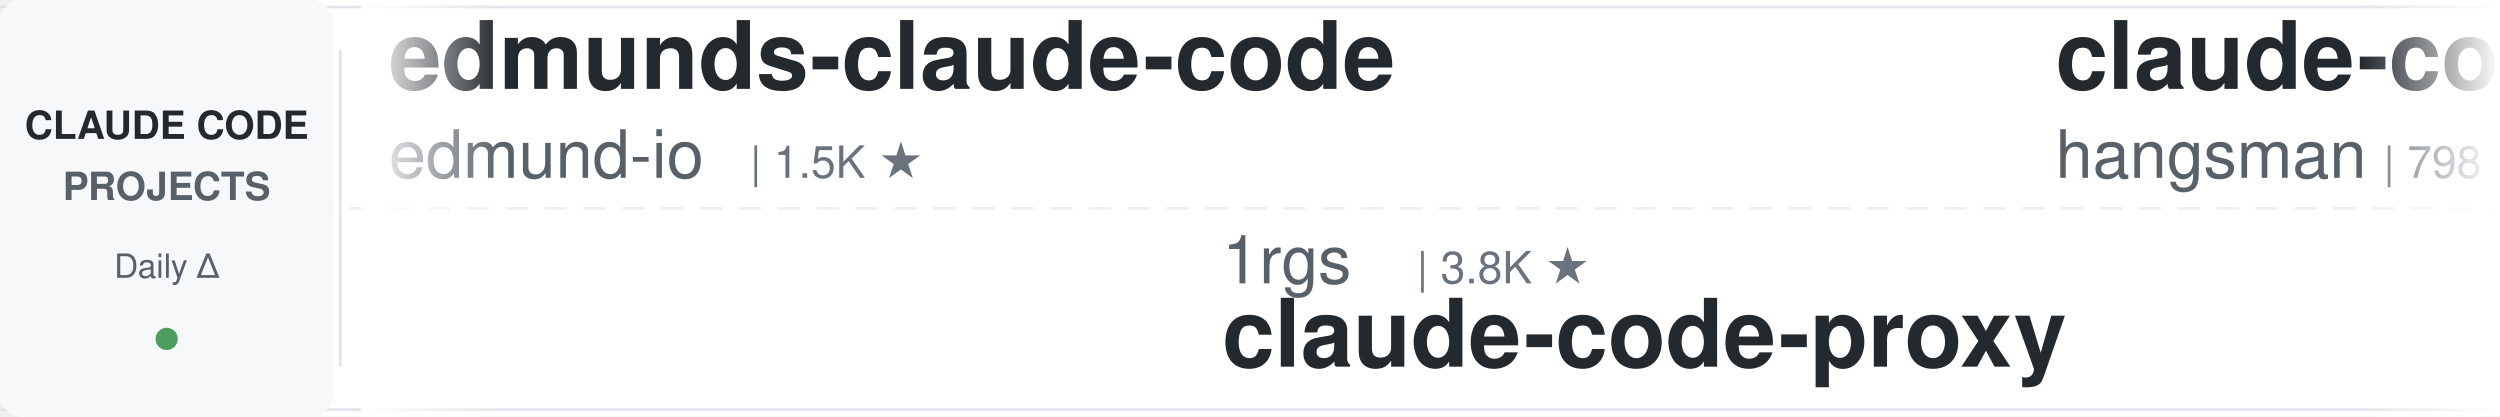
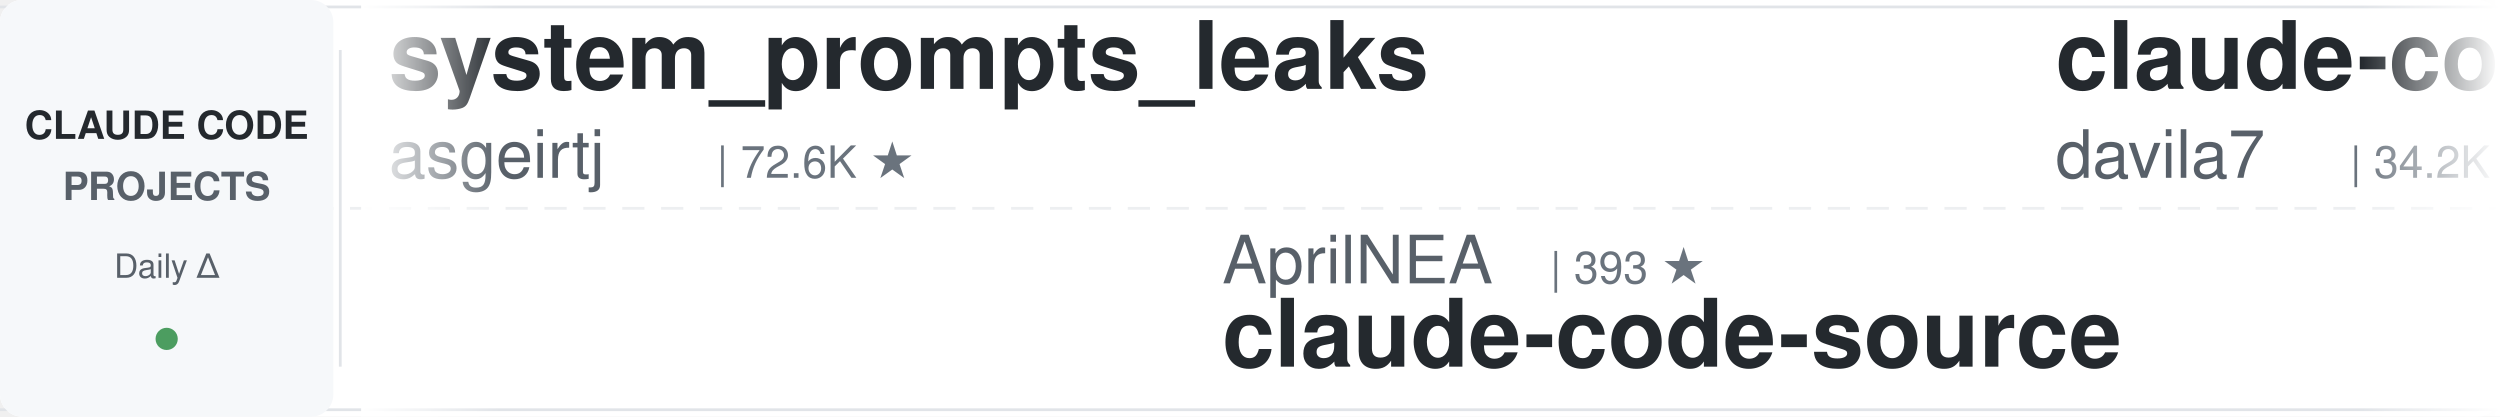
<svg xmlns="http://www.w3.org/2000/svg" width="900" height="150">
  <defs>
    <linearGradient id="leftFade" x1="0%" y1="0%" x2="100%" y2="0%">
      <stop offset="0%" style="stop-color:#ffffff;stop-opacity:1" />
      <stop offset="100%" style="stop-color:#ffffff;stop-opacity:0" />
    </linearGradient>
    <linearGradient id="rightFade" x1="0%" y1="0%" x2="100%" y2="0%">
      <stop offset="0%" style="stop-color:#ffffff;stop-opacity:0" />
      <stop offset="100%" style="stop-color:#ffffff;stop-opacity:1" />
    </linearGradient>
  </defs>
  <rect width="900" height="150" fill="#ffffff" rx="8" />
  <rect x="0" y="2" width="900" height="1" fill="#e1e4e8" />
  <rect x="0" y="147" width="900" height="1" fill="#e1e4e8" />
  <line x1="0" y1="75" x2="900" y2="75" stroke="#e1e4e8" stroke-width="1" stroke-dasharray="8 6" opacity="0.6" />
  <rect x="0" y="0" width="120" height="150" fill="#f6f8fa" rx="8" />
  <text x="60" y="50" font-family="-apple-system, BlinkMacSystemFont, 'Segoe UI', Helvetica, Arial, sans-serif" font-size="14" font-weight="600" fill="#24292e" text-anchor="middle">CLAUDE CODE</text>
  <text x="60" y="72" font-family="-apple-system, BlinkMacSystemFont, 'Segoe UI', Helvetica, Arial, sans-serif" font-size="14" font-weight="600" fill="#586069" text-anchor="middle">PROJECTS</text>
  <text x="60" y="100" font-family="-apple-system, BlinkMacSystemFont, 'Segoe UI', Helvetica, Arial, sans-serif" font-size="12" font-weight="500" fill="#586069" text-anchor="middle">Daily Δ</text>
  <circle cx="60" cy="122" r="4" fill="#22863a" opacity="0.8" />
  <rect x="122" y="18" width="1" height="114" fill="#e1e4e8" />
  <clipPath id="tickerClip">
    <rect x="130" y="0" width="770" height="150" />
  </clipPath>
  <g clip-path="url(#tickerClip)">
    <g id="tickerItems">
      <animateTransform attributeName="transform" attributeType="XML" type="translate" from="0 0" to="-3000 0" dur="54s" repeatCount="indefinite" />
      <g transform="translate(0, 0)">
-         <text x="140" y="32" font-family="-apple-system, BlinkMacSystemFont, 'Segoe UI', Helvetica, Arial, sans-serif" font-size="34" font-weight="600" fill="#24292e">edmunds-claude-code</text>
-         <text x="140" y="64" font-family="-apple-system, BlinkMacSystemFont, 'Segoe UI', Helvetica, Arial, sans-serif" font-size="24" font-weight="400" fill="#586069">edmund-io</text>
-         <text x="270" y="64" font-family="-apple-system, BlinkMacSystemFont, 'Segoe UI', Helvetica, Arial, sans-serif" font-size="16" font-weight="500" fill="#6a737d">| 1.5K ★</text>
+         <text x="140" y="32" font-family="-apple-system, BlinkMacSystemFont, 'Segoe UI', Helvetica, Arial, sans-serif" font-size="34" font-weight="600" fill="#24292e">system_prompts_leaks</text>
+         <text x="140" y="64" font-family="-apple-system, BlinkMacSystemFont, 'Segoe UI', Helvetica, Arial, sans-serif" font-size="24" font-weight="400" fill="#586069">asgeirtj</text>
+         <text x="258" y="64" font-family="-apple-system, BlinkMacSystemFont, 'Segoe UI', Helvetica, Arial, sans-serif" font-size="16" font-weight="500" fill="#6a737d">| 72.6K ★</text>
      </g>
      <g transform="translate(300, 0)">
-         <text x="140" y="102" font-family="-apple-system, BlinkMacSystemFont, 'Segoe UI', Helvetica, Arial, sans-serif" font-size="24" font-weight="400" fill="#586069">1rgs</text>
-         <text x="210" y="102" font-family="-apple-system, BlinkMacSystemFont, 'Segoe UI', Helvetica, Arial, sans-serif" font-size="16" font-weight="500" fill="#6a737d">| 3.8K ★</text>
-         <text x="140" y="132" font-family="-apple-system, BlinkMacSystemFont, 'Segoe UI', Helvetica, Arial, sans-serif" font-size="34" font-weight="600" fill="#24292e">claude-code-proxy</text>
-       </g>
-       <g transform="translate(600, 0)">
-         <text x="140" y="32" font-family="-apple-system, BlinkMacSystemFont, 'Segoe UI', Helvetica, Arial, sans-serif" font-size="34" font-weight="600" fill="#24292e">claude-code-source</text>
-         <text x="140" y="64" font-family="-apple-system, BlinkMacSystemFont, 'Segoe UI', Helvetica, Arial, sans-serif" font-size="24" font-weight="400" fill="#586069">hangsman</text>
-         <text x="258" y="64" font-family="-apple-system, BlinkMacSystemFont, 'Segoe UI', Helvetica, Arial, sans-serif" font-size="16" font-weight="500" fill="#6a737d">| 798 ★</text>
-       </g>
-       <g transform="translate(900, 0)">
-         <text x="140" y="102" font-family="-apple-system, BlinkMacSystemFont, 'Segoe UI', Helvetica, Arial, sans-serif" font-size="24" font-weight="400" fill="#586069">Donchitos</text>
-         <text x="270" y="102" font-family="-apple-system, BlinkMacSystemFont, 'Segoe UI', Helvetica, Arial, sans-serif" font-size="16" font-weight="500" fill="#6a737d">| 40.8K ★</text>
-         <text x="140" y="132" font-family="-apple-system, BlinkMacSystemFont, 'Segoe UI', Helvetica, Arial, sans-serif" font-size="34" font-weight="600" fill="#24292e">Claude-Code-Game-Studios</text>
-       </g>
-       <g transform="translate(1200, 0)">
-         <text x="140" y="32" font-family="-apple-system, BlinkMacSystemFont, 'Segoe UI', Helvetica, Arial, sans-serif" font-size="34" font-weight="600" fill="#24292e">claude-code-proxy</text>
-         <text x="140" y="64" font-family="-apple-system, BlinkMacSystemFont, 'Segoe UI', Helvetica, Arial, sans-serif" font-size="24" font-weight="400" fill="#586069">fuergaosi233</text>
-         <text x="306" y="64" font-family="-apple-system, BlinkMacSystemFont, 'Segoe UI', Helvetica, Arial, sans-serif" font-size="16" font-weight="500" fill="#6a737d">| 2.8K ★</text>
-       </g>
-       <g transform="translate(1500, 0)">
-         <text x="140" y="102" font-family="-apple-system, BlinkMacSystemFont, 'Segoe UI', Helvetica, Arial, sans-serif" font-size="24" font-weight="400" fill="#586069">WorldFlowAI</text>
-         <text x="294" y="102" font-family="-apple-system, BlinkMacSystemFont, 'Segoe UI', Helvetica, Arial, sans-serif" font-size="16" font-weight="500" fill="#6a737d">| 6.8K ★</text>
-         <text x="140" y="132" font-family="-apple-system, BlinkMacSystemFont, 'Segoe UI', Helvetica, Arial, sans-serif" font-size="34" font-weight="600" fill="#24292e">everything-claude-code</text>
-       </g>
-       <g transform="translate(1800, 0)">
-         <text x="140" y="32" font-family="-apple-system, BlinkMacSystemFont, 'Segoe UI', Helvetica, Arial, sans-serif" font-size="34" font-weight="600" fill="#24292e">claude-code-hooks-master...</text>
-         <text x="140" y="64" font-family="-apple-system, BlinkMacSystemFont, 'Segoe UI', Helvetica, Arial, sans-serif" font-size="24" font-weight="400" fill="#586069">disler</text>
-         <text x="234" y="64" font-family="-apple-system, BlinkMacSystemFont, 'Segoe UI', Helvetica, Arial, sans-serif" font-size="16" font-weight="500" fill="#6a737d">| 4.0K ★</text>
-       </g>
-       <g transform="translate(2100, 0)">
-         <text x="140" y="102" font-family="-apple-system, BlinkMacSystemFont, 'Segoe UI', Helvetica, Arial, sans-serif" font-size="24" font-weight="400" fill="#586069">shareAI-lab</text>
-         <text x="294" y="102" font-family="-apple-system, BlinkMacSystemFont, 'Segoe UI', Helvetica, Arial, sans-serif" font-size="16" font-weight="500" fill="#6a737d">| 80.9K ★</text>
-         <text x="140" y="132" font-family="-apple-system, BlinkMacSystemFont, 'Segoe UI', Helvetica, Arial, sans-serif" font-size="34" font-weight="600" fill="#24292e">learn-claude-code</text>
-       </g>
-       <g transform="translate(2400, 0)">
-         <text x="140" y="32" font-family="-apple-system, BlinkMacSystemFont, 'Segoe UI', Helvetica, Arial, sans-serif" font-size="34" font-weight="600" fill="#24292e">Auto-claude-code-researc...</text>
-         <text x="140" y="64" font-family="-apple-system, BlinkMacSystemFont, 'Segoe UI', Helvetica, Arial, sans-serif" font-size="24" font-weight="400" fill="#586069">wanshuiyin</text>
-         <text x="282" y="64" font-family="-apple-system, BlinkMacSystemFont, 'Segoe UI', Helvetica, Arial, sans-serif" font-size="16" font-weight="500" fill="#6a737d">| 19.8K ★</text>
-       </g>
-       <g transform="translate(2700, 0)">
        <text x="140" y="102" font-family="-apple-system, BlinkMacSystemFont, 'Segoe UI', Helvetica, Arial, sans-serif" font-size="24" font-weight="400" fill="#586069">AprilNEA</text>
        <text x="258" y="102" font-family="-apple-system, BlinkMacSystemFont, 'Segoe UI', Helvetica, Arial, sans-serif" font-size="16" font-weight="500" fill="#6a737d">| 393 ★</text>
        <text x="140" y="132" font-family="-apple-system, BlinkMacSystemFont, 'Segoe UI', Helvetica, Arial, sans-serif" font-size="34" font-weight="600" fill="#24292e">claude-code-source</text>
      </g>
+       <g transform="translate(600, 0)">
+         <text x="140" y="32" font-family="-apple-system, BlinkMacSystemFont, 'Segoe UI', Helvetica, Arial, sans-serif" font-size="34" font-weight="600" fill="#24292e">claude-code-templates</text>
+         <text x="140" y="64" font-family="-apple-system, BlinkMacSystemFont, 'Segoe UI', Helvetica, Arial, sans-serif" font-size="24" font-weight="400" fill="#586069">davila7</text>
+         <text x="246" y="64" font-family="-apple-system, BlinkMacSystemFont, 'Segoe UI', Helvetica, Arial, sans-serif" font-size="16" font-weight="500" fill="#6a737d">| 34.2K ★</text>
+       </g>
+       <g transform="translate(900, 0)">
+         <text x="140" y="102" font-family="-apple-system, BlinkMacSystemFont, 'Segoe UI', Helvetica, Arial, sans-serif" font-size="24" font-weight="400" fill="#586069">FlorianBruniaux</text>
+         <text x="342" y="102" font-family="-apple-system, BlinkMacSystemFont, 'Segoe UI', Helvetica, Arial, sans-serif" font-size="16" font-weight="500" fill="#6a737d">| 7.4K ★</text>
+         <text x="140" y="132" font-family="-apple-system, BlinkMacSystemFont, 'Segoe UI', Helvetica, Arial, sans-serif" font-size="34" font-weight="600" fill="#24292e">claude-code-ultimate-gui...</text>
+       </g>
+       <g transform="translate(1200, 0)">
+         <text x="140" y="32" font-family="-apple-system, BlinkMacSystemFont, 'Segoe UI', Helvetica, Arial, sans-serif" font-size="34" font-weight="600" fill="#24292e">awesome-claude-code-tool...</text>
+         <text x="140" y="64" font-family="-apple-system, BlinkMacSystemFont, 'Segoe UI', Helvetica, Arial, sans-serif" font-size="24" font-weight="400" fill="#586069">rohitg00</text>
+         <text x="258" y="64" font-family="-apple-system, BlinkMacSystemFont, 'Segoe UI', Helvetica, Arial, sans-serif" font-size="16" font-weight="500" fill="#6a737d">| 2.9K ★</text>
+       </g>
+       <g transform="translate(1500, 0)">
+         <text x="140" y="102" font-family="-apple-system, BlinkMacSystemFont, 'Segoe UI', Helvetica, Arial, sans-serif" font-size="24" font-weight="400" fill="#586069">ccplugins</text>
+         <text x="270" y="102" font-family="-apple-system, BlinkMacSystemFont, 'Segoe UI', Helvetica, Arial, sans-serif" font-size="16" font-weight="500" fill="#6a737d">| 1.0K ★</text>
+         <text x="140" y="132" font-family="-apple-system, BlinkMacSystemFont, 'Segoe UI', Helvetica, Arial, sans-serif" font-size="34" font-weight="600" fill="#24292e">awesome-claude-code-plug...</text>
+       </g>
+       <g transform="translate(1800, 0)">
+         <text x="140" y="32" font-family="-apple-system, BlinkMacSystemFont, 'Segoe UI', Helvetica, Arial, sans-serif" font-size="34" font-weight="600" fill="#24292e">arcads-claude-code-mrpai...</text>
+         <text x="140" y="64" font-family="-apple-system, BlinkMacSystemFont, 'Segoe UI', Helvetica, Arial, sans-serif" font-size="24" font-weight="400" fill="#586069">mrpaidsocial</text>
+         <text x="306" y="64" font-family="-apple-system, BlinkMacSystemFont, 'Segoe UI', Helvetica, Arial, sans-serif" font-size="16" font-weight="500" fill="#6a737d">| 1.7K ★</text>
+       </g>
+       <g transform="translate(2100, 0)">
+         <text x="140" y="102" font-family="-apple-system, BlinkMacSystemFont, 'Segoe UI', Helvetica, Arial, sans-serif" font-size="24" font-weight="400" fill="#586069">shanraisshan</text>
+         <text x="306" y="102" font-family="-apple-system, BlinkMacSystemFont, 'Segoe UI', Helvetica, Arial, sans-serif" font-size="16" font-weight="500" fill="#6a737d">| 69.4K ★</text>
+         <text x="140" y="132" font-family="-apple-system, BlinkMacSystemFont, 'Segoe UI', Helvetica, Arial, sans-serif" font-size="34" font-weight="600" fill="#24292e">claude-code-best-practic...</text>
+       </g>
+       <g transform="translate(2400, 0)">
+         <text x="140" y="32" font-family="-apple-system, BlinkMacSystemFont, 'Segoe UI', Helvetica, Arial, sans-serif" font-size="34" font-weight="600" fill="#24292e">awesome-claude-code-suba...</text>
+         <text x="140" y="64" font-family="-apple-system, BlinkMacSystemFont, 'Segoe UI', Helvetica, Arial, sans-serif" font-size="24" font-weight="400" fill="#586069">VoltAgent</text>
+         <text x="270" y="64" font-family="-apple-system, BlinkMacSystemFont, 'Segoe UI', Helvetica, Arial, sans-serif" font-size="16" font-weight="500" fill="#6a737d">| 26.8K ★</text>
+       </g>
+       <g transform="translate(2700, 0)">
+         <text x="140" y="102" font-family="-apple-system, BlinkMacSystemFont, 'Segoe UI', Helvetica, Arial, sans-serif" font-size="24" font-weight="400" fill="#586069">anthropics</text>
+         <text x="282" y="102" font-family="-apple-system, BlinkMacSystemFont, 'Segoe UI', Helvetica, Arial, sans-serif" font-size="16" font-weight="500" fill="#6a737d">| 1.1K ★</text>
+         <text x="140" y="132" font-family="-apple-system, BlinkMacSystemFont, 'Segoe UI', Helvetica, Arial, sans-serif" font-size="34" font-weight="600" fill="#24292e">claude-code-base-action</text>
+       </g>
      <g transform="translate(3000, 0)">
-         <text x="140" y="32" font-family="-apple-system, BlinkMacSystemFont, 'Segoe UI', Helvetica, Arial, sans-serif" font-size="34" font-weight="600" fill="#24292e">edmunds-claude-code</text>
-         <text x="140" y="64" font-family="-apple-system, BlinkMacSystemFont, 'Segoe UI', Helvetica, Arial, sans-serif" font-size="24" font-weight="400" fill="#586069">edmund-io</text>
-         <text x="270" y="64" font-family="-apple-system, BlinkMacSystemFont, 'Segoe UI', Helvetica, Arial, sans-serif" font-size="16" font-weight="500" fill="#6a737d">| 1.5K ★</text>
+         <text x="140" y="32" font-family="-apple-system, BlinkMacSystemFont, 'Segoe UI', Helvetica, Arial, sans-serif" font-size="34" font-weight="600" fill="#24292e">system_prompts_leaks</text>
+         <text x="140" y="64" font-family="-apple-system, BlinkMacSystemFont, 'Segoe UI', Helvetica, Arial, sans-serif" font-size="24" font-weight="400" fill="#586069">asgeirtj</text>
+         <text x="258" y="64" font-family="-apple-system, BlinkMacSystemFont, 'Segoe UI', Helvetica, Arial, sans-serif" font-size="16" font-weight="500" fill="#6a737d">| 72.6K ★</text>
      </g>
      <g transform="translate(3300, 0)">
-         <text x="140" y="102" font-family="-apple-system, BlinkMacSystemFont, 'Segoe UI', Helvetica, Arial, sans-serif" font-size="24" font-weight="400" fill="#586069">1rgs</text>
-         <text x="210" y="102" font-family="-apple-system, BlinkMacSystemFont, 'Segoe UI', Helvetica, Arial, sans-serif" font-size="16" font-weight="500" fill="#6a737d">| 3.8K ★</text>
-         <text x="140" y="132" font-family="-apple-system, BlinkMacSystemFont, 'Segoe UI', Helvetica, Arial, sans-serif" font-size="34" font-weight="600" fill="#24292e">claude-code-proxy</text>
+         <text x="140" y="102" font-family="-apple-system, BlinkMacSystemFont, 'Segoe UI', Helvetica, Arial, sans-serif" font-size="24" font-weight="400" fill="#586069">AprilNEA</text>
+         <text x="258" y="102" font-family="-apple-system, BlinkMacSystemFont, 'Segoe UI', Helvetica, Arial, sans-serif" font-size="16" font-weight="500" fill="#6a737d">| 393 ★</text>
+         <text x="140" y="132" font-family="-apple-system, BlinkMacSystemFont, 'Segoe UI', Helvetica, Arial, sans-serif" font-size="34" font-weight="600" fill="#24292e">claude-code-source</text>
      </g>
      <g transform="translate(3600, 0)">
-         <text x="140" y="32" font-family="-apple-system, BlinkMacSystemFont, 'Segoe UI', Helvetica, Arial, sans-serif" font-size="34" font-weight="600" fill="#24292e">claude-code-source</text>
-         <text x="140" y="64" font-family="-apple-system, BlinkMacSystemFont, 'Segoe UI', Helvetica, Arial, sans-serif" font-size="24" font-weight="400" fill="#586069">hangsman</text>
-         <text x="258" y="64" font-family="-apple-system, BlinkMacSystemFont, 'Segoe UI', Helvetica, Arial, sans-serif" font-size="16" font-weight="500" fill="#6a737d">| 798 ★</text>
+         <text x="140" y="32" font-family="-apple-system, BlinkMacSystemFont, 'Segoe UI', Helvetica, Arial, sans-serif" font-size="34" font-weight="600" fill="#24292e">claude-code-templates</text>
+         <text x="140" y="64" font-family="-apple-system, BlinkMacSystemFont, 'Segoe UI', Helvetica, Arial, sans-serif" font-size="24" font-weight="400" fill="#586069">davila7</text>
+         <text x="246" y="64" font-family="-apple-system, BlinkMacSystemFont, 'Segoe UI', Helvetica, Arial, sans-serif" font-size="16" font-weight="500" fill="#6a737d">| 34.2K ★</text>
      </g>
      <g transform="translate(3900, 0)">
-         <text x="140" y="102" font-family="-apple-system, BlinkMacSystemFont, 'Segoe UI', Helvetica, Arial, sans-serif" font-size="24" font-weight="400" fill="#586069">Donchitos</text>
-         <text x="270" y="102" font-family="-apple-system, BlinkMacSystemFont, 'Segoe UI', Helvetica, Arial, sans-serif" font-size="16" font-weight="500" fill="#6a737d">| 40.8K ★</text>
-         <text x="140" y="132" font-family="-apple-system, BlinkMacSystemFont, 'Segoe UI', Helvetica, Arial, sans-serif" font-size="34" font-weight="600" fill="#24292e">Claude-Code-Game-Studios</text>
+         <text x="140" y="102" font-family="-apple-system, BlinkMacSystemFont, 'Segoe UI', Helvetica, Arial, sans-serif" font-size="24" font-weight="400" fill="#586069">FlorianBruniaux</text>
+         <text x="342" y="102" font-family="-apple-system, BlinkMacSystemFont, 'Segoe UI', Helvetica, Arial, sans-serif" font-size="16" font-weight="500" fill="#6a737d">| 7.4K ★</text>
+         <text x="140" y="132" font-family="-apple-system, BlinkMacSystemFont, 'Segoe UI', Helvetica, Arial, sans-serif" font-size="34" font-weight="600" fill="#24292e">claude-code-ultimate-gui...</text>
      </g>
    </g>
  </g>
  <rect x="130" y="0" width="50" height="150" fill="url(#leftFade)" />
  <rect x="850" y="0" width="50" height="150" fill="url(#rightFade)" />
</svg>
